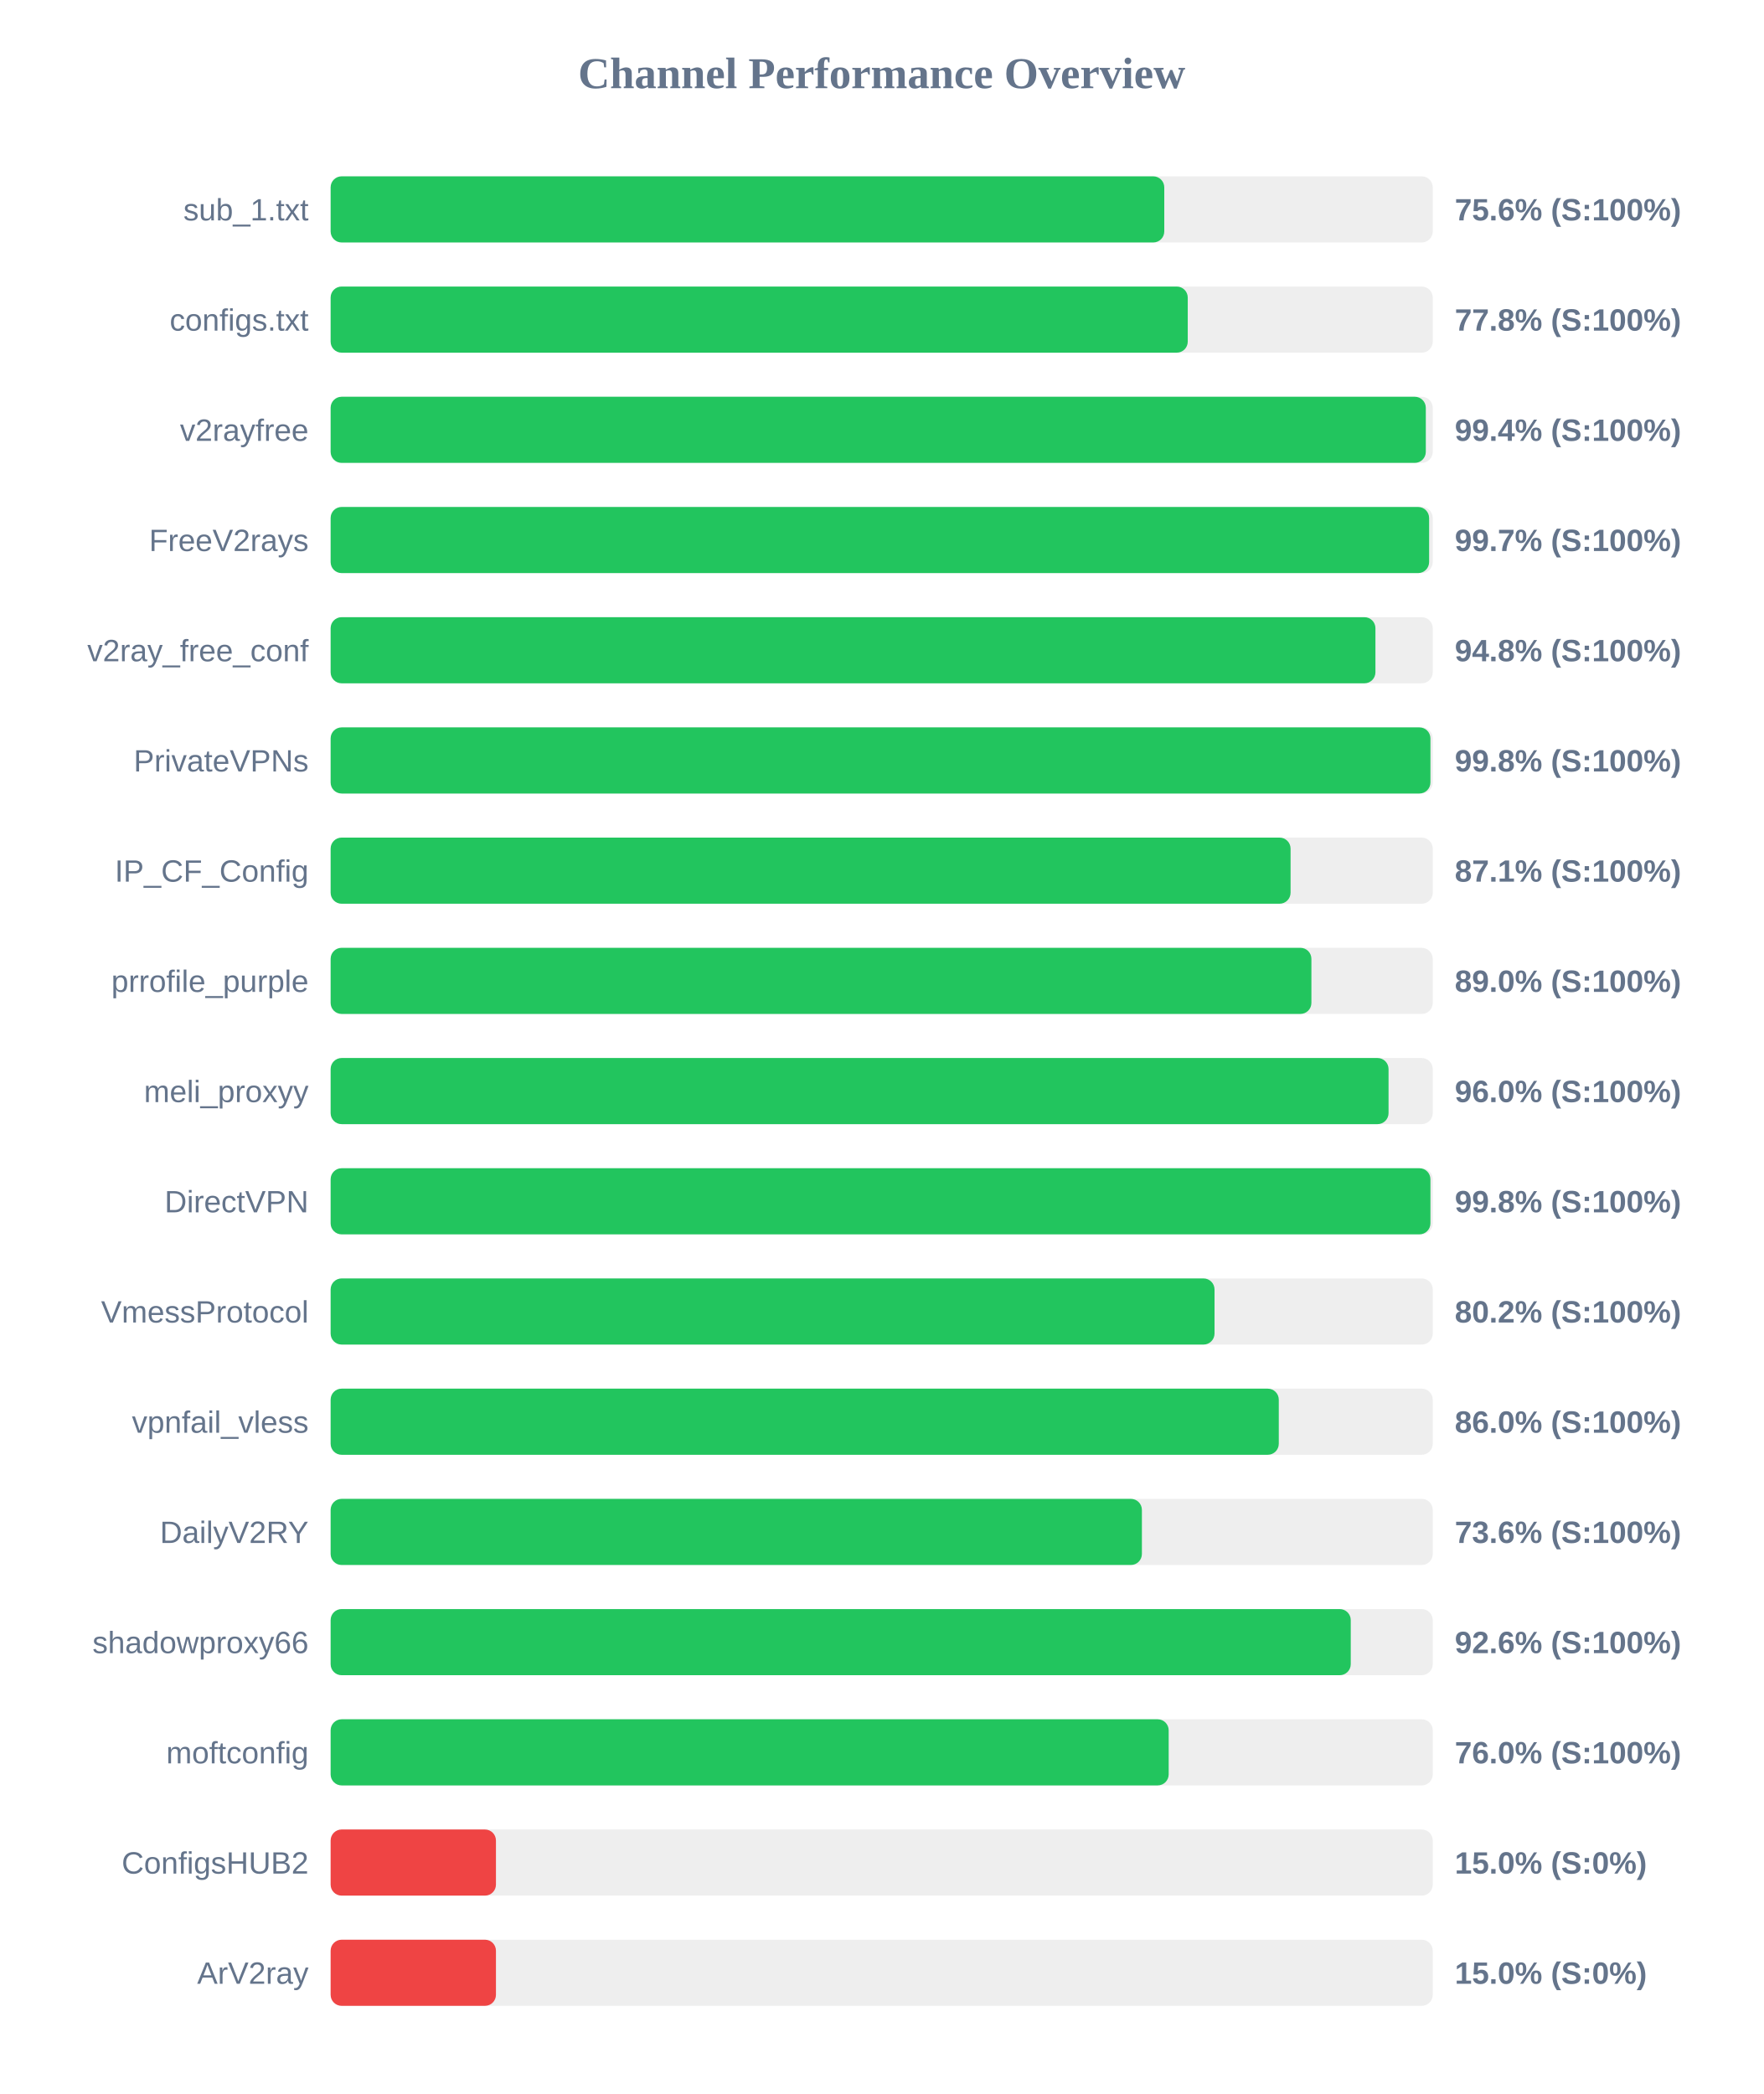
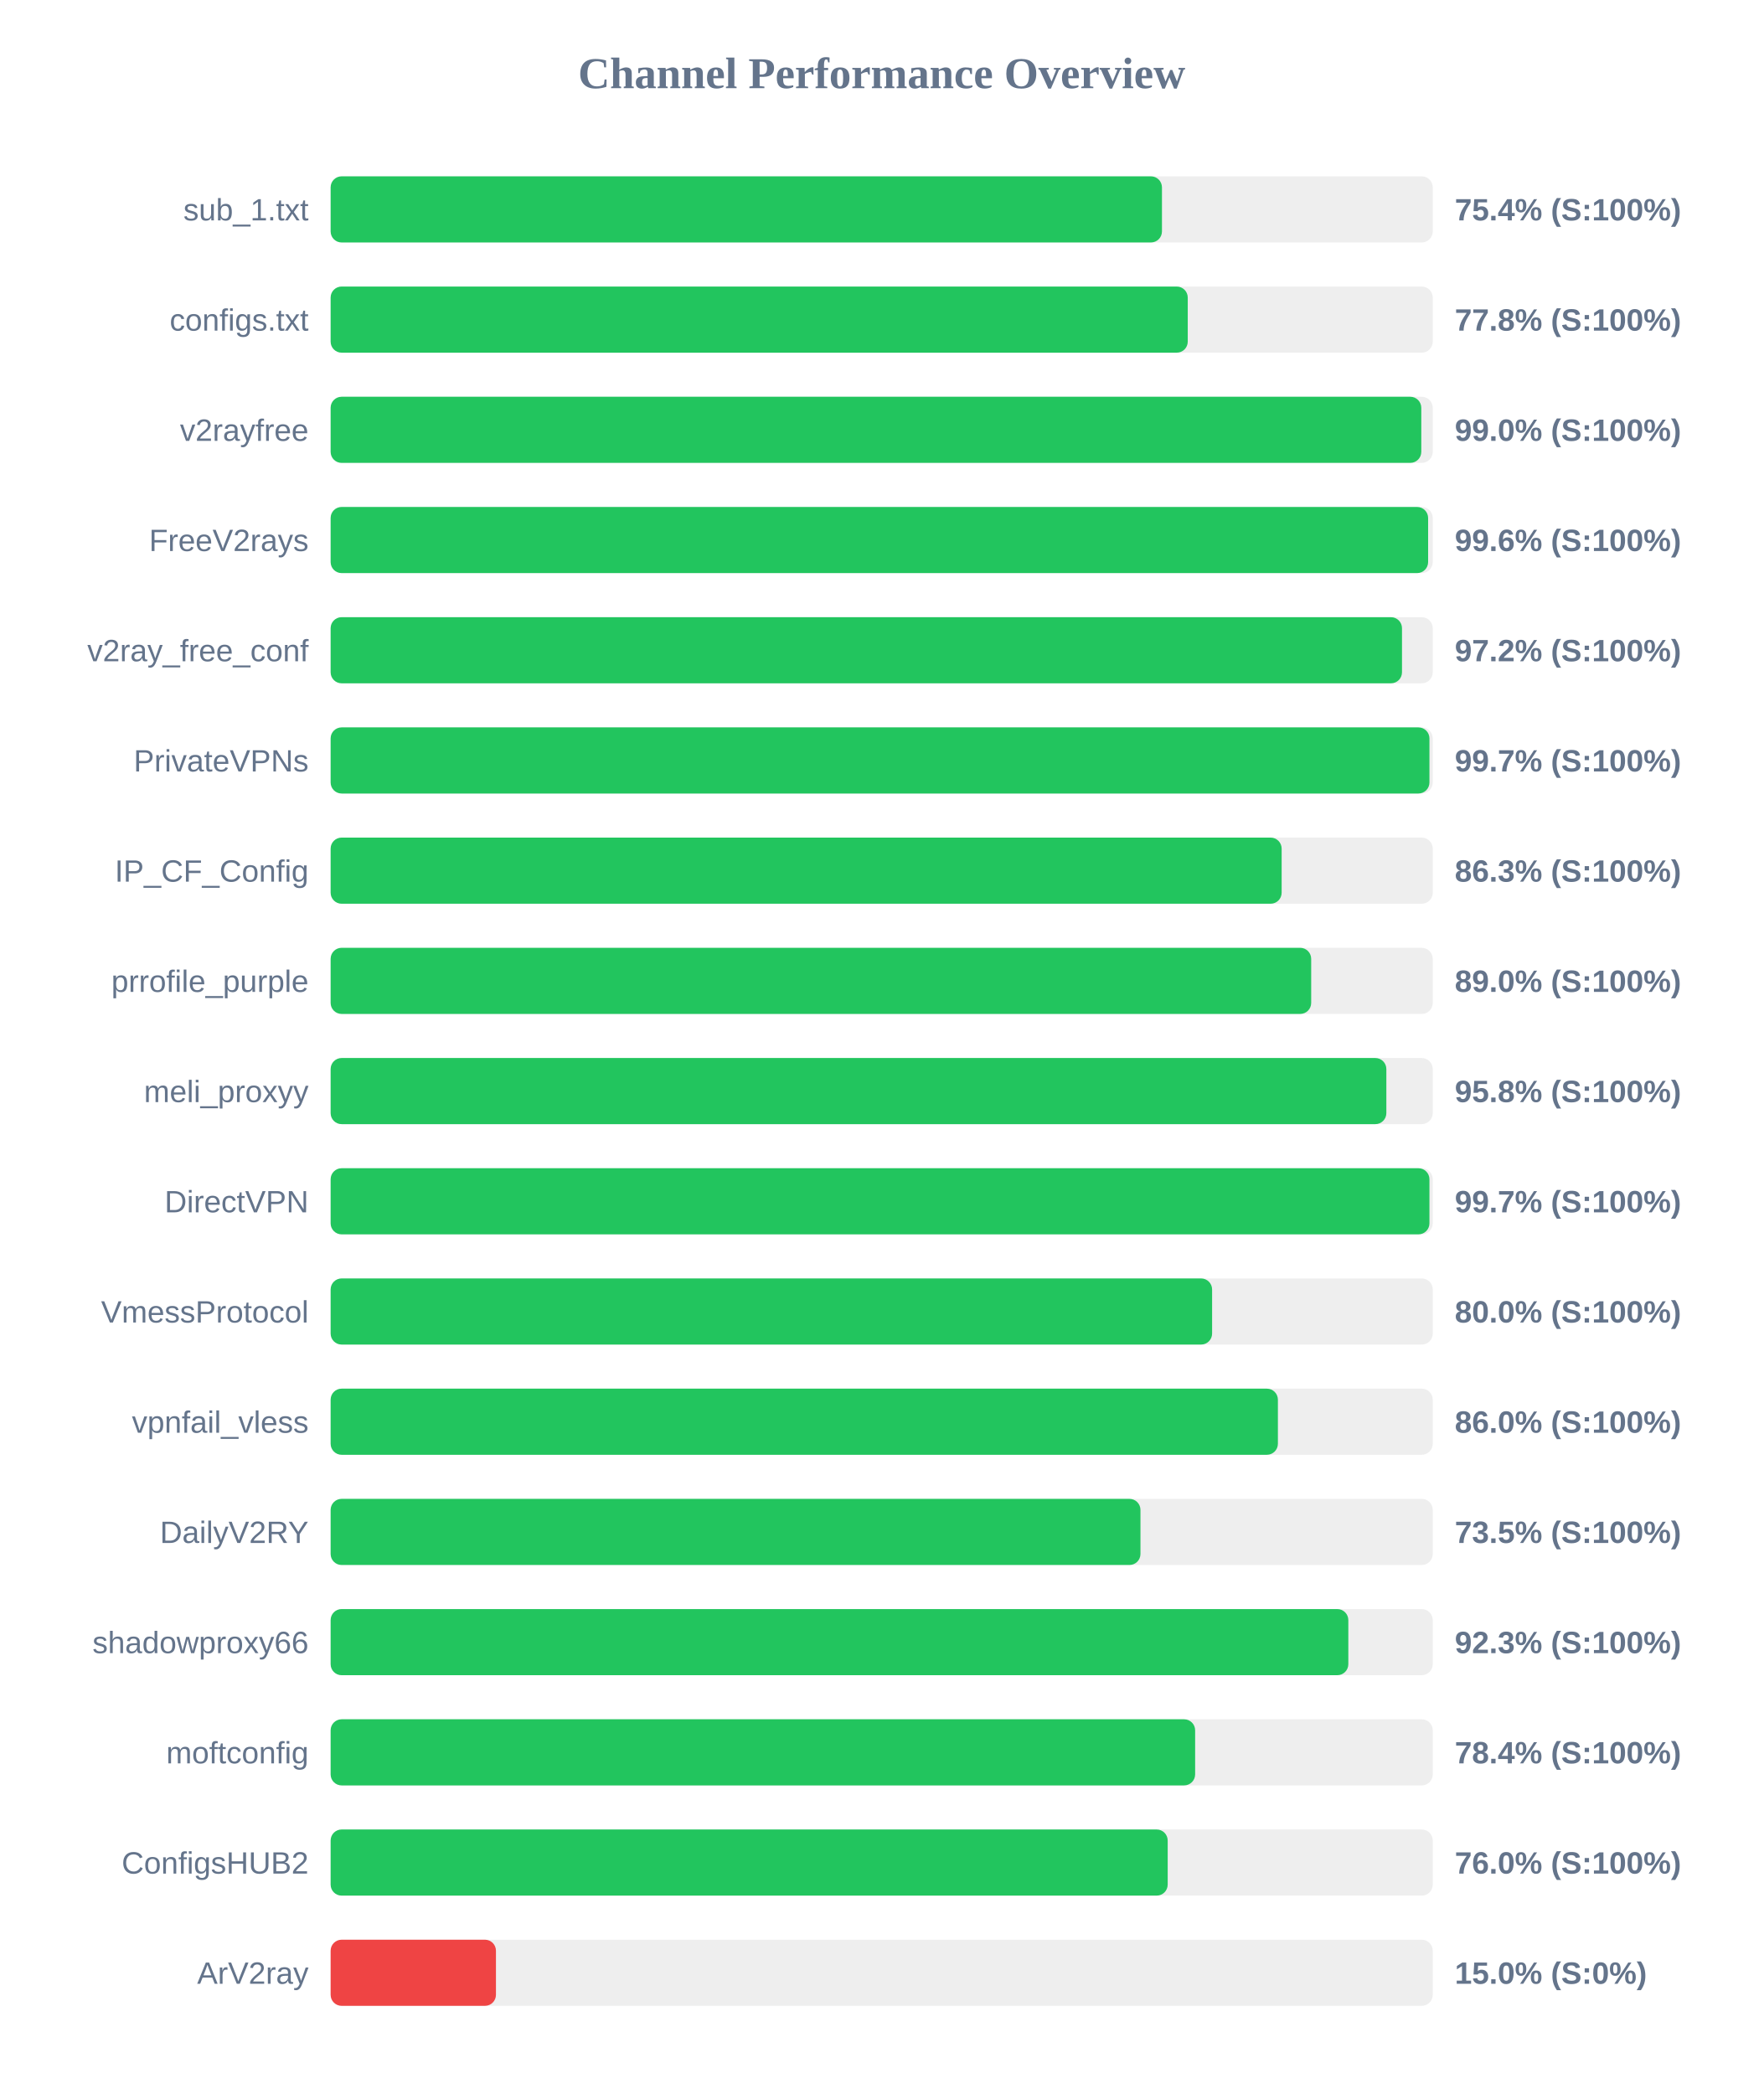
<svg xmlns="http://www.w3.org/2000/svg" width="800" height="950" version="1.1">
  <style>
        .row { font: 14px Arial; fill: #64748b; }
        .score { font: bold 14px Arial; fill: #64748b; }
    </style>
  <text x="400" y="40" text-anchor="middle" font-size="20px" font-weight="bold" fill="#64748b">Channel Performance Overview</text>
  <rect x="150" y="80" width="500" height="30" fill="#eee" rx="5" />
-   <rect x="150" y="80" width="378.2" height="30" fill="#22c55e" rx="5" />
+   <rect x="150" y="80" width="377.15" height="30" fill="#22c55e" rx="5" />
  <text x="140" y="100" text-anchor="end" class="row">sub_1.txt</text>
-   <text x="660" y="100" text-anchor="start" class="score">75.6% (S:100%)</text>
+   <text x="660" y="100" text-anchor="start" class="score">75.4% (S:100%)</text>
  <rect x="150" y="130" width="500" height="30" fill="#eee" rx="5" />
  <rect x="150" y="130" width="388.85" height="30" fill="#22c55e" rx="5" />
  <text x="140" y="150" text-anchor="end" class="row">configs.txt</text>
  <text x="660" y="150" text-anchor="start" class="score">77.8% (S:100%)</text>
  <rect x="150" y="180" width="500" height="30" fill="#eee" rx="5" />
-   <rect x="150" y="180" width="496.85" height="30" fill="#22c55e" rx="5" />
+   <rect x="150" y="180" width="494.8" height="30" fill="#22c55e" rx="5" />
  <text x="140" y="200" text-anchor="end" class="row">v2rayfree</text>
-   <text x="660" y="200" text-anchor="start" class="score">99.4% (S:100%)</text>
+   <text x="660" y="200" text-anchor="start" class="score">99.0% (S:100%)</text>
  <rect x="150" y="230" width="500" height="30" fill="#eee" rx="5" />
-   <rect x="150" y="230" width="498.35" height="30" fill="#22c55e" rx="5" />
+   <rect x="150" y="230" width="497.9" height="30" fill="#22c55e" rx="5" />
  <text x="140" y="250" text-anchor="end" class="row">FreeV2rays</text>
-   <text x="660" y="250" text-anchor="start" class="score">99.7% (S:100%)</text>
+   <text x="660" y="250" text-anchor="start" class="score">99.6% (S:100%)</text>
  <rect x="150" y="280" width="500" height="30" fill="#eee" rx="5" />
-   <rect x="150" y="280" width="474.0" height="30" fill="#22c55e" rx="5" />
+   <rect x="150" y="280" width="486.05" height="30" fill="#22c55e" rx="5" />
  <text x="140" y="300" text-anchor="end" class="row">v2ray_free_conf</text>
-   <text x="660" y="300" text-anchor="start" class="score">94.8% (S:100%)</text>
+   <text x="660" y="300" text-anchor="start" class="score">97.2% (S:100%)</text>
  <rect x="150" y="330" width="500" height="30" fill="#eee" rx="5" />
-   <rect x="150" y="330" width="498.95" height="30" fill="#22c55e" rx="5" />
+   <rect x="150" y="330" width="498.5" height="30" fill="#22c55e" rx="5" />
  <text x="140" y="350" text-anchor="end" class="row">PrivateVPNs</text>
-   <text x="660" y="350" text-anchor="start" class="score">99.8% (S:100%)</text>
+   <text x="660" y="350" text-anchor="start" class="score">99.7% (S:100%)</text>
  <rect x="150" y="380" width="500" height="30" fill="#eee" rx="5" />
-   <rect x="150" y="380" width="435.5" height="30" fill="#22c55e" rx="5" />
+   <rect x="150" y="380" width="431.45" height="30" fill="#22c55e" rx="5" />
  <text x="140" y="400" text-anchor="end" class="row">IP_CF_Config</text>
-   <text x="660" y="400" text-anchor="start" class="score">87.1% (S:100%)</text>
+   <text x="660" y="400" text-anchor="start" class="score">86.3% (S:100%)</text>
  <rect x="150" y="430" width="500" height="30" fill="#eee" rx="5" />
-   <rect x="150" y="430" width="444.95" height="30" fill="#22c55e" rx="5" />
+   <rect x="150" y="430" width="444.85" height="30" fill="#22c55e" rx="5" />
  <text x="140" y="450" text-anchor="end" class="row">prrofile_purple</text>
  <text x="660" y="450" text-anchor="start" class="score">89.0% (S:100%)</text>
  <rect x="150" y="480" width="500" height="30" fill="#eee" rx="5" />
-   <rect x="150" y="480" width="479.95" height="30" fill="#22c55e" rx="5" />
+   <rect x="150" y="480" width="478.95" height="30" fill="#22c55e" rx="5" />
  <text x="140" y="500" text-anchor="end" class="row">meli_proxyy</text>
-   <text x="660" y="500" text-anchor="start" class="score">96.0% (S:100%)</text>
+   <text x="660" y="500" text-anchor="start" class="score">95.8% (S:100%)</text>
  <rect x="150" y="530" width="500" height="30" fill="#eee" rx="5" />
-   <rect x="150" y="530" width="498.95" height="30" fill="#22c55e" rx="5" />
+   <rect x="150" y="530" width="498.5" height="30" fill="#22c55e" rx="5" />
  <text x="140" y="550" text-anchor="end" class="row">DirectVPN</text>
-   <text x="660" y="550" text-anchor="start" class="score">99.8% (S:100%)</text>
+   <text x="660" y="550" text-anchor="start" class="score">99.7% (S:100%)</text>
  <rect x="150" y="580" width="500" height="30" fill="#eee" rx="5" />
-   <rect x="150" y="580" width="401.0" height="30" fill="#22c55e" rx="5" />
+   <rect x="150" y="580" width="399.9" height="30" fill="#22c55e" rx="5" />
  <text x="140" y="600" text-anchor="end" class="row">VmessProtocol</text>
-   <text x="660" y="600" text-anchor="start" class="score">80.2% (S:100%)</text>
+   <text x="660" y="600" text-anchor="start" class="score">80.0% (S:100%)</text>
  <rect x="150" y="630" width="500" height="30" fill="#eee" rx="5" />
-   <rect x="150" y="630" width="430.15" height="30" fill="#22c55e" rx="5" />
+   <rect x="150" y="630" width="429.75" height="30" fill="#22c55e" rx="5" />
  <text x="140" y="650" text-anchor="end" class="row">vpnfail_vless</text>
  <text x="660" y="650" text-anchor="start" class="score">86.0% (S:100%)</text>
  <rect x="150" y="680" width="500" height="30" fill="#eee" rx="5" />
-   <rect x="150" y="680" width="368.05" height="30" fill="#22c55e" rx="5" />
+   <rect x="150" y="680" width="367.4" height="30" fill="#22c55e" rx="5" />
  <text x="140" y="700" text-anchor="end" class="row">DailyV2RY</text>
-   <text x="660" y="700" text-anchor="start" class="score">73.6% (S:100%)</text>
+   <text x="660" y="700" text-anchor="start" class="score">73.5% (S:100%)</text>
  <rect x="150" y="730" width="500" height="30" fill="#eee" rx="5" />
-   <rect x="150" y="730" width="462.8" height="30" fill="#22c55e" rx="5" />
+   <rect x="150" y="730" width="461.7" height="30" fill="#22c55e" rx="5" />
  <text x="140" y="750" text-anchor="end" class="row">shadowproxy66</text>
-   <text x="660" y="750" text-anchor="start" class="score">92.6% (S:100%)</text>
+   <text x="660" y="750" text-anchor="start" class="score">92.3% (S:100%)</text>
  <rect x="150" y="780" width="500" height="30" fill="#eee" rx="5" />
-   <rect x="150" y="780" width="380.2" height="30" fill="#22c55e" rx="5" />
+   <rect x="150" y="780" width="392.2" height="30" fill="#22c55e" rx="5" />
  <text x="140" y="800" text-anchor="end" class="row">moftconfig</text>
-   <text x="660" y="800" text-anchor="start" class="score">76.0% (S:100%)</text>
+   <text x="660" y="800" text-anchor="start" class="score">78.4% (S:100%)</text>
  <rect x="150" y="830" width="500" height="30" fill="#eee" rx="5" />
-   <rect x="150" y="830" width="75.0" height="30" fill="#ef4444" rx="5" />
+   <rect x="150" y="830" width="379.75" height="30" fill="#22c55e" rx="5" />
  <text x="140" y="850" text-anchor="end" class="row">ConfigsHUB2</text>
-   <text x="660" y="850" text-anchor="start" class="score">15.0% (S:0%)</text>
+   <text x="660" y="850" text-anchor="start" class="score">76.0% (S:100%)</text>
  <rect x="150" y="880" width="500" height="30" fill="#eee" rx="5" />
  <rect x="150" y="880" width="75.0" height="30" fill="#ef4444" rx="5" />
  <text x="140" y="900" text-anchor="end" class="row">ArV2ray</text>
  <text x="660" y="900" text-anchor="start" class="score">15.0% (S:0%)</text>
</svg>
